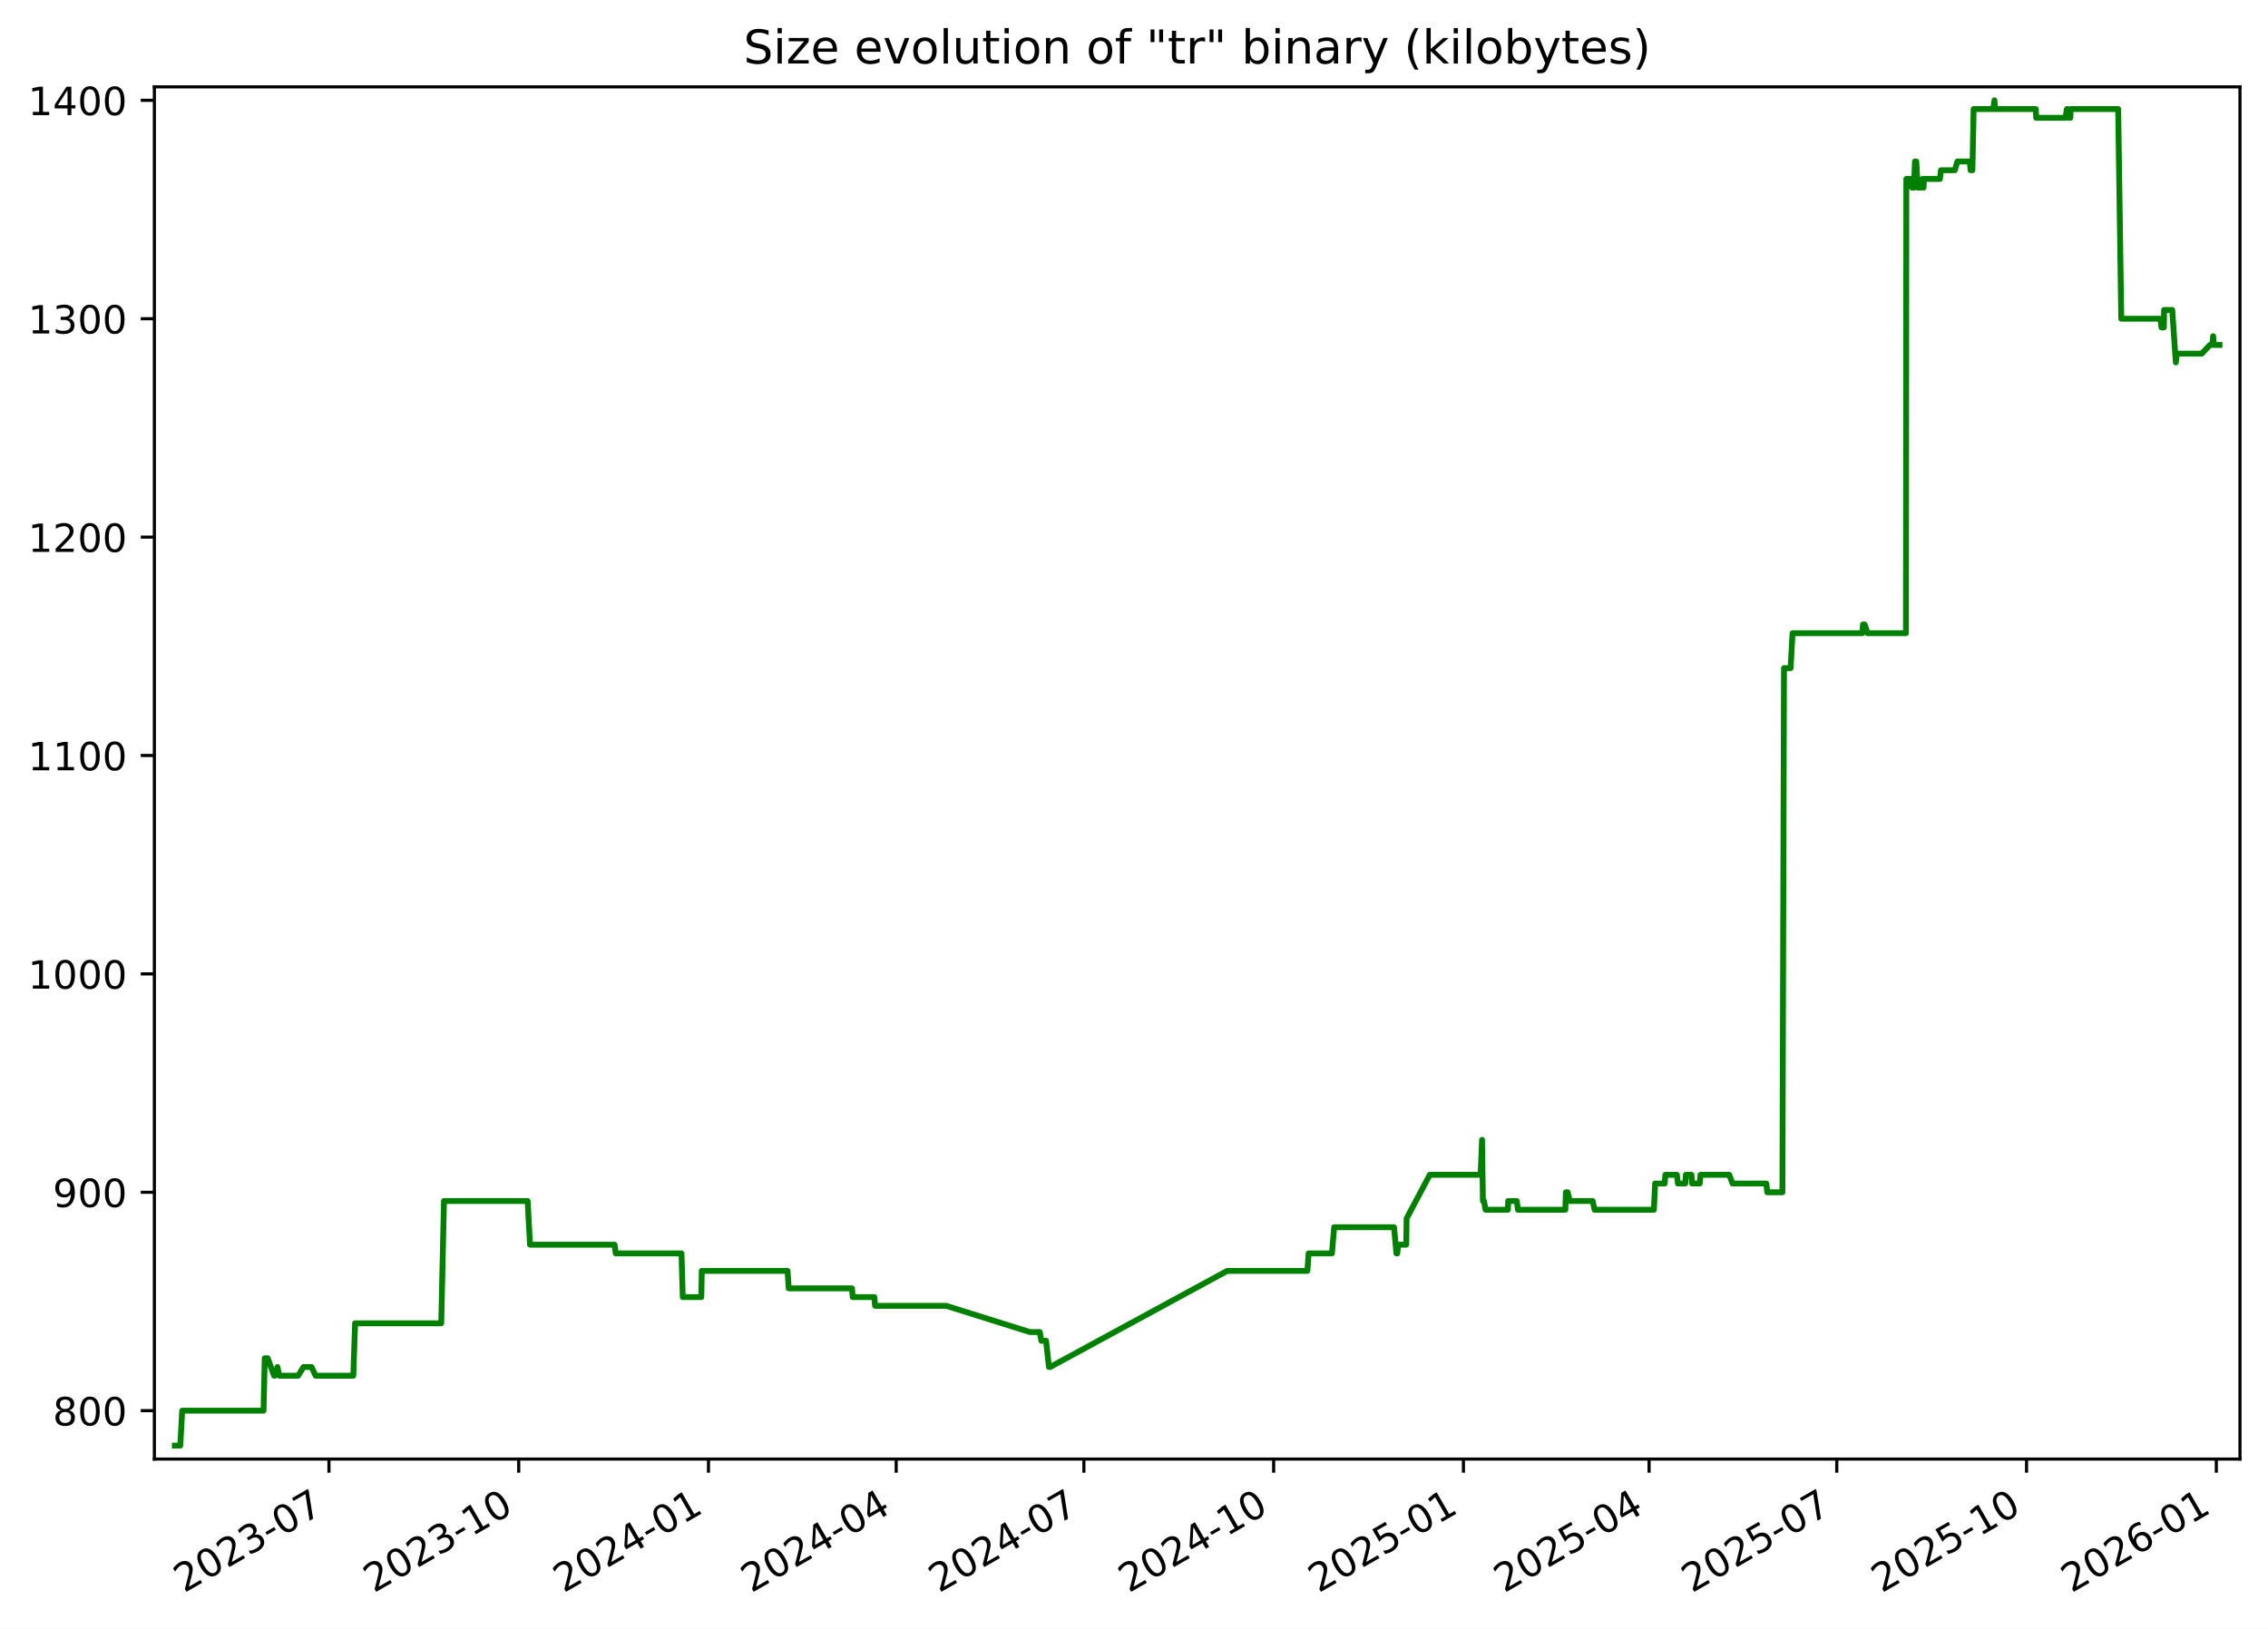
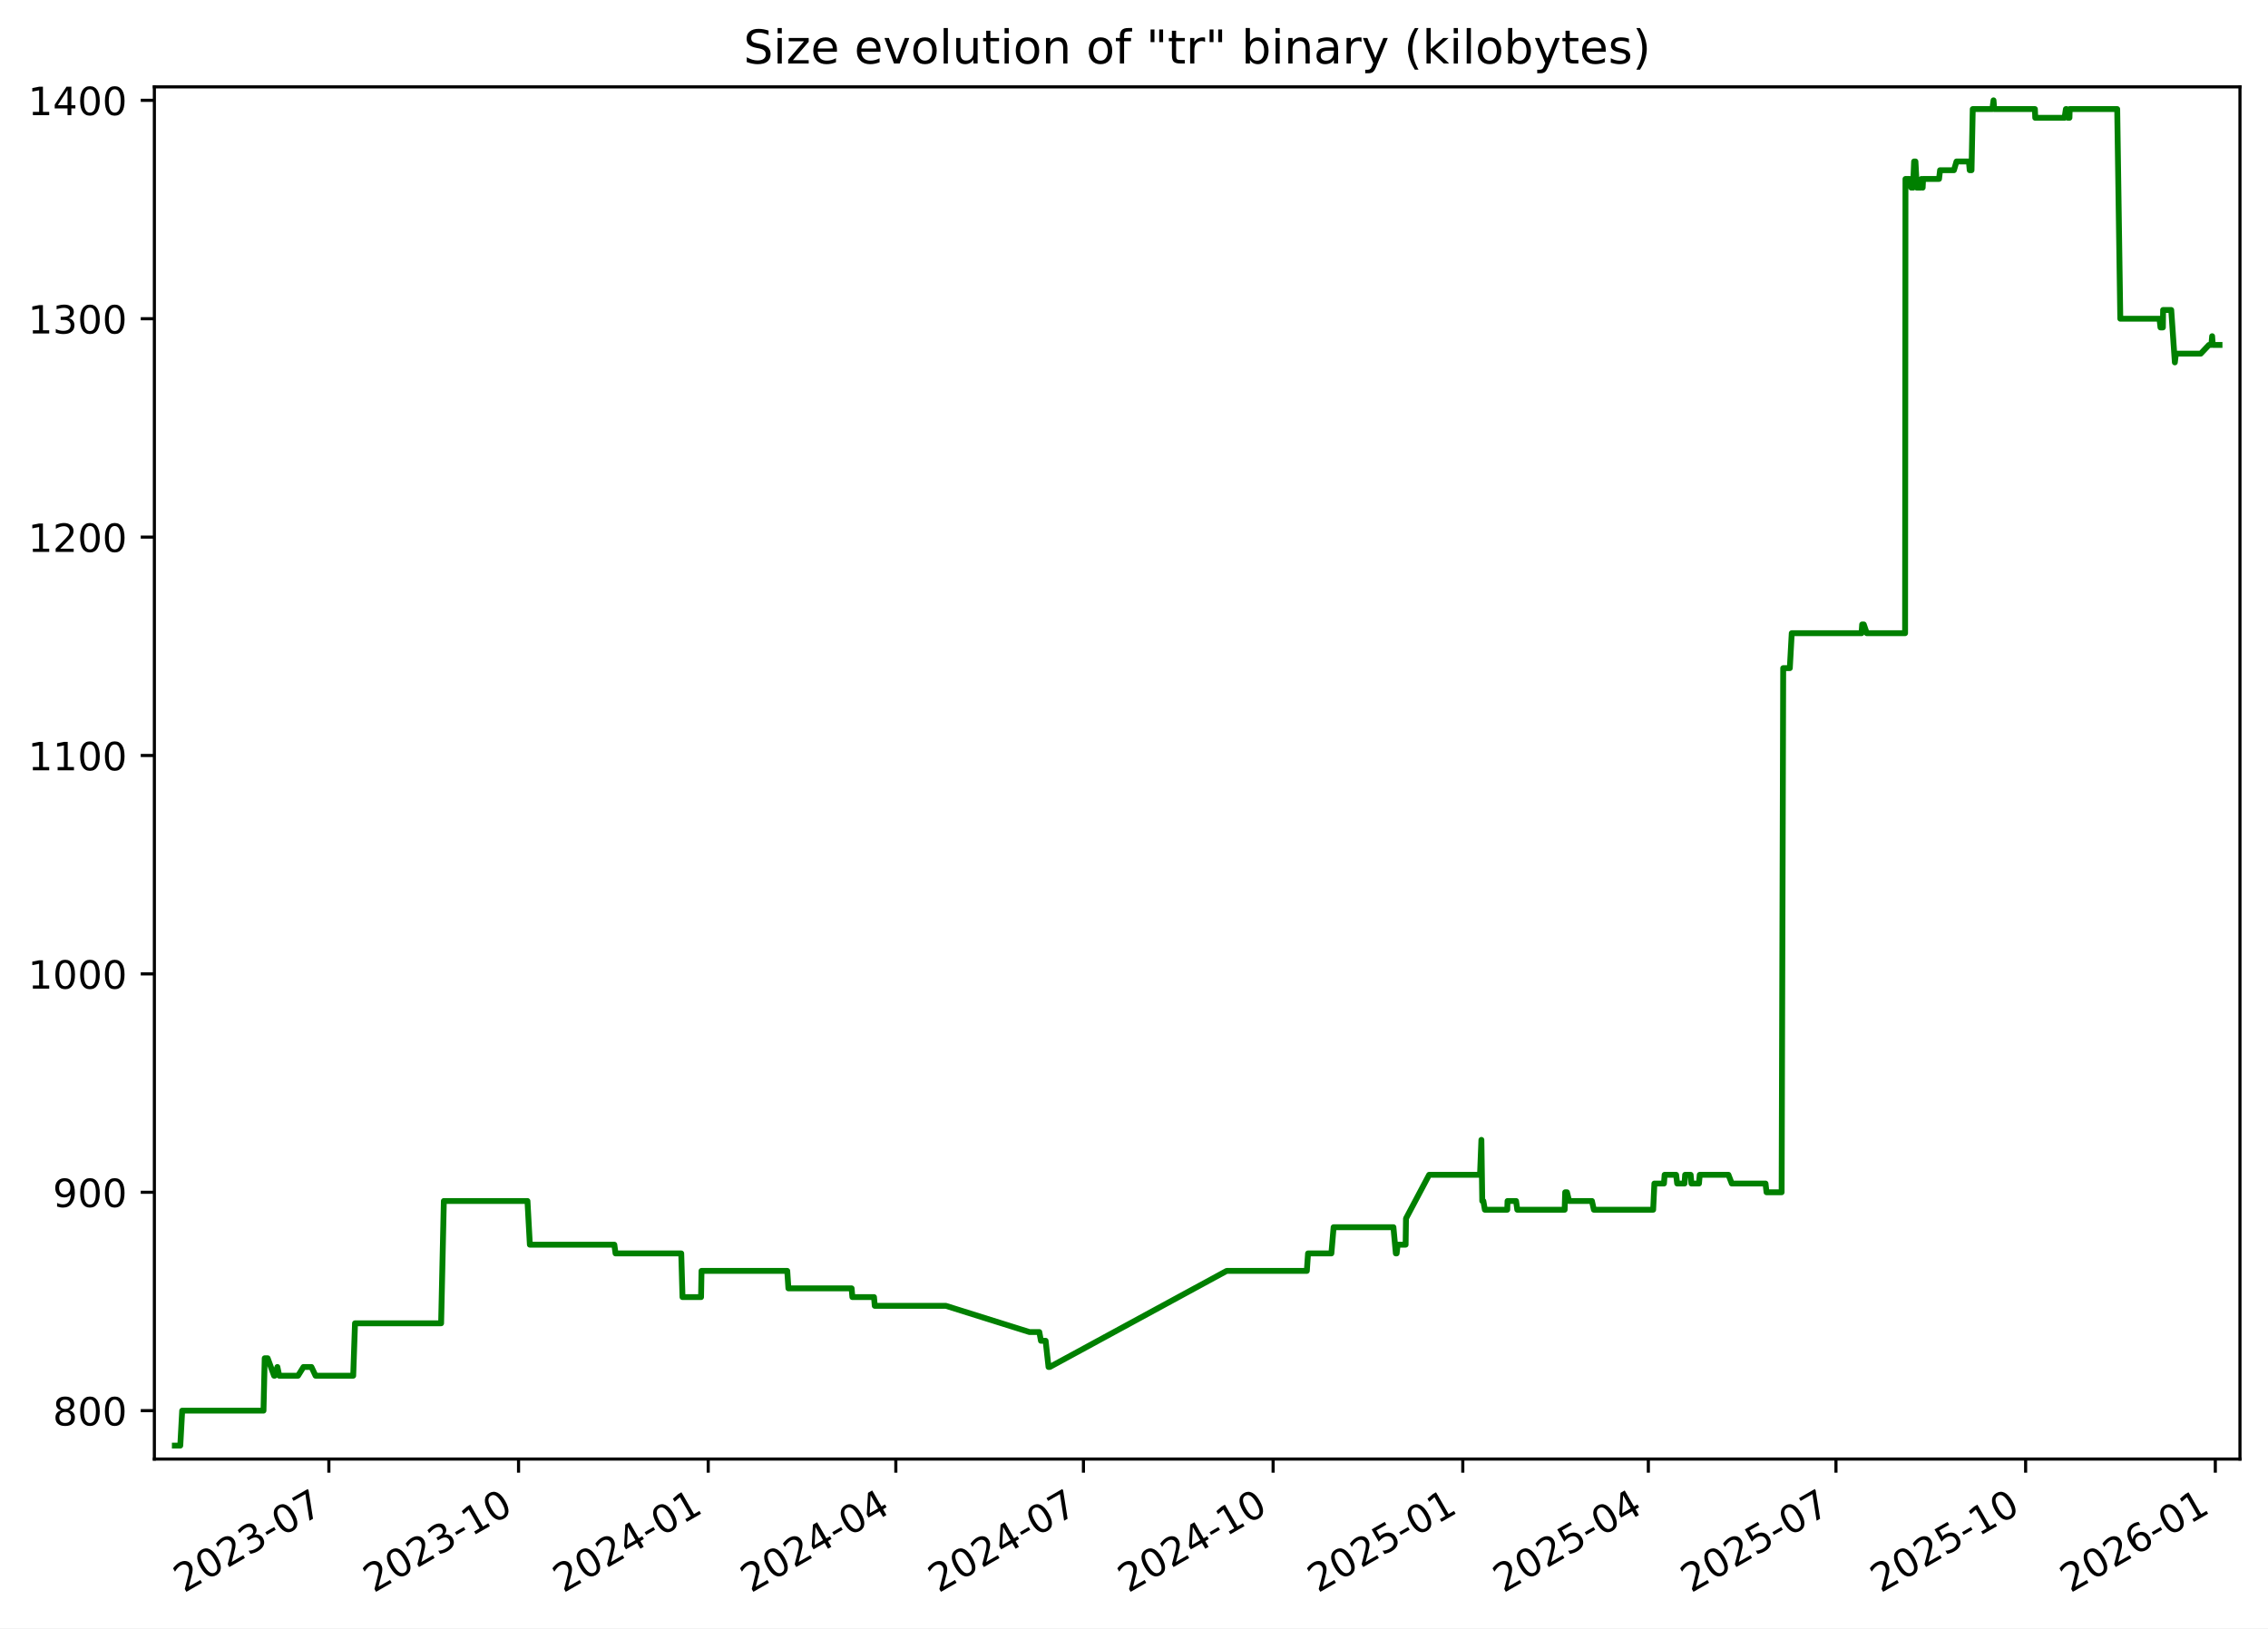
<svg xmlns="http://www.w3.org/2000/svg" xmlns:xlink="http://www.w3.org/1999/xlink" width="582.53pt" height="418.303pt" viewBox="0 0 582.53 418.303" version="1.1">
  <defs>
    <style type="text/css">*{stroke-linejoin: round; stroke-linecap: butt}</style>
  </defs>
  <g id="figure_1">
    <g id="patch_1">
      <path d="M -0 418.303  L 582.53 418.303  L 582.53 0  L -0 0  z " style="fill: #ffffff" />
    </g>
    <g id="axes_1">
      <g id="patch_2">
        <path d="M 39.65 374.83  L 575.33 374.83  L 575.33 22.318  L 39.65 22.318  z " style="fill: #ffffff" />
      </g>
      <g id="matplotlib.axis_1">
        <g id="xtick_1">
          <g id="line2d_1">
            <defs>
-               <path id="m28117a3ba8" d="M 0 0  L 0 3.5  " style="stroke: #000000; stroke-width: 0.8" />
+               <path id="m6f3da11a98" d="M 0 0  L 0 3.5  " style="stroke: #000000; stroke-width: 0.8" />
            </defs>
            <g>
-               <use xlink:href="#m28117a3ba8" x="84.489" y="374.83" style="stroke: #000000; stroke-width: 0.8" />
+               <use xlink:href="#m6f3da11a98" x="84.469" y="374.83" style="stroke: #000000; stroke-width: 0.8" />
            </g>
          </g>
          <g id="text_1">
-             <g transform="translate(47.26387 409.302) rotate(-30) scale(0.1 -0.1)">
+             <g transform="translate(47.24427 409.302) rotate(-30) scale(0.1 -0.1)">
              <defs>
                <path id="DejaVuSans-32" d="M 1228 531  L 3431 531  L 3431 0  L 469 0  L 469 531  Q 828 903 1448 1529  Q 2069 2156 2228 2338  Q 2531 2678 2651 2914  Q 2772 3150 2772 3378  Q 2772 3750 2511 3984  Q 2250 4219 1831 4219  Q 1534 4219 1204 4116  Q 875 4013 500 3803  L 500 4441  Q 881 4594 1212 4672  Q 1544 4750 1819 4750  Q 2544 4750 2975 4387  Q 3406 4025 3406 3419  Q 3406 3131 3298 2873  Q 3191 2616 2906 2266  Q 2828 2175 2409 1742  Q 1991 1309 1228 531  z " transform="scale(0.015625)" />
                <path id="DejaVuSans-30" d="M 2034 4250  Q 1547 4250 1301 3770  Q 1056 3291 1056 2328  Q 1056 1369 1301 889  Q 1547 409 2034 409  Q 2525 409 2770 889  Q 3016 1369 3016 2328  Q 3016 3291 2770 3770  Q 2525 4250 2034 4250  z M 2034 4750  Q 2819 4750 3233 4129  Q 3647 3509 3647 2328  Q 3647 1150 3233 529  Q 2819 -91 2034 -91  Q 1250 -91 836 529  Q 422 1150 422 2328  Q 422 3509 836 4129  Q 1250 4750 2034 4750  z " transform="scale(0.015625)" />
                <path id="DejaVuSans-33" d="M 2597 2516  Q 3050 2419 3304 2112  Q 3559 1806 3559 1356  Q 3559 666 3084 287  Q 2609 -91 1734 -91  Q 1441 -91 1130 -33  Q 819 25 488 141  L 488 750  Q 750 597 1062 519  Q 1375 441 1716 441  Q 2309 441 2620 675  Q 2931 909 2931 1356  Q 2931 1769 2642 2001  Q 2353 2234 1838 2234  L 1294 2234  L 1294 2753  L 1863 2753  Q 2328 2753 2575 2939  Q 2822 3125 2822 3475  Q 2822 3834 2567 4026  Q 2313 4219 1838 4219  Q 1578 4219 1281 4162  Q 984 4106 628 3988  L 628 4550  Q 988 4650 1302 4700  Q 1616 4750 1894 4750  Q 2613 4750 3031 4423  Q 3450 4097 3450 3541  Q 3450 3153 3228 2886  Q 3006 2619 2597 2516  z " transform="scale(0.015625)" />
                <path id="DejaVuSans-2d" d="M 313 2009  L 1997 2009  L 1997 1497  L 313 1497  L 313 2009  z " transform="scale(0.015625)" />
                <path id="DejaVuSans-37" d="M 525 4666  L 3525 4666  L 3525 4397  L 1831 0  L 1172 0  L 2766 4134  L 525 4134  L 525 4666  z " transform="scale(0.015625)" />
              </defs>
              <use xlink:href="#DejaVuSans-32" />
              <use xlink:href="#DejaVuSans-30" x="63.623" />
              <use xlink:href="#DejaVuSans-32" x="127.246" />
              <use xlink:href="#DejaVuSans-33" x="190.869" />
              <use xlink:href="#DejaVuSans-2d" x="254.492" />
              <use xlink:href="#DejaVuSans-30" x="290.576" />
              <use xlink:href="#DejaVuSans-37" x="354.199" />
            </g>
          </g>
        </g>
        <g id="xtick_2">
          <g id="line2d_2">
            <g>
-               <use xlink:href="#m28117a3ba8" x="133.23" y="374.83" style="stroke: #000000; stroke-width: 0.8" />
+               <use xlink:href="#m6f3da11a98" x="133.187" y="374.83" style="stroke: #000000; stroke-width: 0.8" />
            </g>
          </g>
          <g id="text_2">
-             <g transform="translate(96.00542 409.302) rotate(-30) scale(0.1 -0.1)">
+             <g transform="translate(95.96168 409.302) rotate(-30) scale(0.1 -0.1)">
              <defs>
                <path id="DejaVuSans-31" d="M 794 531  L 1825 531  L 1825 4091  L 703 3866  L 703 4441  L 1819 4666  L 2450 4666  L 2450 531  L 3481 531  L 3481 0  L 794 0  L 794 531  z " transform="scale(0.015625)" />
              </defs>
              <use xlink:href="#DejaVuSans-32" />
              <use xlink:href="#DejaVuSans-30" x="63.623" />
              <use xlink:href="#DejaVuSans-32" x="127.246" />
              <use xlink:href="#DejaVuSans-33" x="190.869" />
              <use xlink:href="#DejaVuSans-2d" x="254.492" />
              <use xlink:href="#DejaVuSans-31" x="290.576" />
              <use xlink:href="#DejaVuSans-30" x="354.199" />
            </g>
          </g>
        </g>
        <g id="xtick_3">
          <g id="line2d_3">
            <g>
-               <use xlink:href="#m28117a3ba8" x="181.972" y="374.83" style="stroke: #000000; stroke-width: 0.8" />
+               <use xlink:href="#m6f3da11a98" x="181.904" y="374.83" style="stroke: #000000; stroke-width: 0.8" />
            </g>
          </g>
          <g id="text_3">
-             <g transform="translate(144.747 409.302) rotate(-30) scale(0.1 -0.1)">
+             <g transform="translate(144.6791 409.302) rotate(-30) scale(0.1 -0.1)">
              <defs>
                <path id="DejaVuSans-34" d="M 2419 4116  L 825 1625  L 2419 1625  L 2419 4116  z M 2253 4666  L 3047 4666  L 3047 1625  L 3713 1625  L 3713 1100  L 3047 1100  L 3047 0  L 2419 0  L 2419 1100  L 313 1100  L 313 1709  L 2253 4666  z " transform="scale(0.015625)" />
              </defs>
              <use xlink:href="#DejaVuSans-32" />
              <use xlink:href="#DejaVuSans-30" x="63.623" />
              <use xlink:href="#DejaVuSans-32" x="127.246" />
              <use xlink:href="#DejaVuSans-34" x="190.869" />
              <use xlink:href="#DejaVuSans-2d" x="254.492" />
              <use xlink:href="#DejaVuSans-30" x="290.576" />
              <use xlink:href="#DejaVuSans-31" x="354.199" />
            </g>
          </g>
        </g>
        <g id="xtick_4">
          <g id="line2d_4">
            <g>
-               <use xlink:href="#m28117a3ba8" x="230.184" y="374.83" style="stroke: #000000; stroke-width: 0.8" />
+               <use xlink:href="#m6f3da11a98" x="230.092" y="374.83" style="stroke: #000000; stroke-width: 0.8" />
            </g>
          </g>
          <g id="text_4">
-             <g transform="translate(192.9587 409.302) rotate(-30) scale(0.1 -0.1)">
+             <g transform="translate(192.867 409.302) rotate(-30) scale(0.1 -0.1)">
              <use xlink:href="#DejaVuSans-32" />
              <use xlink:href="#DejaVuSans-30" x="63.623" />
              <use xlink:href="#DejaVuSans-32" x="127.246" />
              <use xlink:href="#DejaVuSans-34" x="190.869" />
              <use xlink:href="#DejaVuSans-2d" x="254.492" />
              <use xlink:href="#DejaVuSans-30" x="290.576" />
              <use xlink:href="#DejaVuSans-34" x="354.199" />
            </g>
          </g>
        </g>
        <g id="xtick_5">
          <g id="line2d_5">
            <g>
-               <use xlink:href="#m28117a3ba8" x="278.395" y="374.83" style="stroke: #000000; stroke-width: 0.8" />
+               <use xlink:href="#m6f3da11a98" x="278.28" y="374.83" style="stroke: #000000; stroke-width: 0.8" />
            </g>
          </g>
          <g id="text_5">
-             <g transform="translate(241.1705 409.302) rotate(-30) scale(0.1 -0.1)">
+             <g transform="translate(241.0549 409.302) rotate(-30) scale(0.1 -0.1)">
              <use xlink:href="#DejaVuSans-32" />
              <use xlink:href="#DejaVuSans-30" x="63.623" />
              <use xlink:href="#DejaVuSans-32" x="127.246" />
              <use xlink:href="#DejaVuSans-34" x="190.869" />
              <use xlink:href="#DejaVuSans-2d" x="254.492" />
              <use xlink:href="#DejaVuSans-30" x="290.576" />
              <use xlink:href="#DejaVuSans-37" x="354.199" />
            </g>
          </g>
        </g>
        <g id="xtick_6">
          <g id="line2d_6">
            <g>
-               <use xlink:href="#m28117a3ba8" x="327.137" y="374.83" style="stroke: #000000; stroke-width: 0.8" />
+               <use xlink:href="#m6f3da11a98" x="326.997" y="374.83" style="stroke: #000000; stroke-width: 0.8" />
            </g>
          </g>
          <g id="text_6">
-             <g transform="translate(289.912 409.302) rotate(-30) scale(0.1 -0.1)">
+             <g transform="translate(289.7723 409.302) rotate(-30) scale(0.1 -0.1)">
              <use xlink:href="#DejaVuSans-32" />
              <use xlink:href="#DejaVuSans-30" x="63.623" />
              <use xlink:href="#DejaVuSans-32" x="127.246" />
              <use xlink:href="#DejaVuSans-34" x="190.869" />
              <use xlink:href="#DejaVuSans-2d" x="254.492" />
              <use xlink:href="#DejaVuSans-31" x="290.576" />
              <use xlink:href="#DejaVuSans-30" x="354.199" />
            </g>
          </g>
        </g>
        <g id="xtick_7">
          <g id="line2d_7">
            <g>
-               <use xlink:href="#m28117a3ba8" x="375.878" y="374.83" style="stroke: #000000; stroke-width: 0.8" />
+               <use xlink:href="#m6f3da11a98" x="375.715" y="374.83" style="stroke: #000000; stroke-width: 0.8" />
            </g>
          </g>
          <g id="text_7">
-             <g transform="translate(338.6536 409.302) rotate(-30) scale(0.1 -0.1)">
+             <g transform="translate(338.4897 409.302) rotate(-30) scale(0.1 -0.1)">
              <defs>
                <path id="DejaVuSans-35" d="M 691 4666  L 3169 4666  L 3169 4134  L 1269 4134  L 1269 2991  Q 1406 3038 1543 3061  Q 1681 3084 1819 3084  Q 2600 3084 3056 2656  Q 3513 2228 3513 1497  Q 3513 744 3044 326  Q 2575 -91 1722 -91  Q 1428 -91 1123 -41  Q 819 9 494 109  L 494 744  Q 775 591 1075 516  Q 1375 441 1709 441  Q 2250 441 2565 725  Q 2881 1009 2881 1497  Q 2881 1984 2565 2268  Q 2250 2553 1709 2553  Q 1456 2553 1204 2497  Q 953 2441 691 2322  L 691 4666  z " transform="scale(0.015625)" />
              </defs>
              <use xlink:href="#DejaVuSans-32" />
              <use xlink:href="#DejaVuSans-30" x="63.623" />
              <use xlink:href="#DejaVuSans-32" x="127.246" />
              <use xlink:href="#DejaVuSans-35" x="190.869" />
              <use xlink:href="#DejaVuSans-2d" x="254.492" />
              <use xlink:href="#DejaVuSans-30" x="290.576" />
              <use xlink:href="#DejaVuSans-31" x="354.199" />
            </g>
          </g>
        </g>
        <g id="xtick_8">
          <g id="line2d_8">
            <g>
-               <use xlink:href="#m28117a3ba8" x="423.56" y="374.83" style="stroke: #000000; stroke-width: 0.8" />
+               <use xlink:href="#m6f3da11a98" x="423.373" y="374.83" style="stroke: #000000; stroke-width: 0.8" />
            </g>
          </g>
          <g id="text_8">
-             <g transform="translate(386.3355 409.302) rotate(-30) scale(0.1 -0.1)">
+             <g transform="translate(386.148 409.302) rotate(-30) scale(0.1 -0.1)">
              <use xlink:href="#DejaVuSans-32" />
              <use xlink:href="#DejaVuSans-30" x="63.623" />
              <use xlink:href="#DejaVuSans-32" x="127.246" />
              <use xlink:href="#DejaVuSans-35" x="190.869" />
              <use xlink:href="#DejaVuSans-2d" x="254.492" />
              <use xlink:href="#DejaVuSans-30" x="290.576" />
              <use xlink:href="#DejaVuSans-34" x="354.199" />
            </g>
          </g>
        </g>
        <g id="xtick_9">
          <g id="line2d_9">
            <g>
-               <use xlink:href="#m28117a3ba8" x="471.772" y="374.83" style="stroke: #000000; stroke-width: 0.8" />
+               <use xlink:href="#m6f3da11a98" x="471.561" y="374.83" style="stroke: #000000; stroke-width: 0.8" />
            </g>
          </g>
          <g id="text_9">
-             <g transform="translate(434.5473 409.302) rotate(-30) scale(0.1 -0.1)">
+             <g transform="translate(434.3359 409.302) rotate(-30) scale(0.1 -0.1)">
              <use xlink:href="#DejaVuSans-32" />
              <use xlink:href="#DejaVuSans-30" x="63.623" />
              <use xlink:href="#DejaVuSans-32" x="127.246" />
              <use xlink:href="#DejaVuSans-35" x="190.869" />
              <use xlink:href="#DejaVuSans-2d" x="254.492" />
              <use xlink:href="#DejaVuSans-30" x="290.576" />
              <use xlink:href="#DejaVuSans-37" x="354.199" />
            </g>
          </g>
        </g>
        <g id="xtick_10">
          <g id="line2d_10">
            <g>
-               <use xlink:href="#m28117a3ba8" x="520.514" y="374.83" style="stroke: #000000; stroke-width: 0.8" />
+               <use xlink:href="#m6f3da11a98" x="520.278" y="374.83" style="stroke: #000000; stroke-width: 0.8" />
            </g>
          </g>
          <g id="text_10">
-             <g transform="translate(483.2888 409.302) rotate(-30) scale(0.1 -0.1)">
+             <g transform="translate(483.0533 409.302) rotate(-30) scale(0.1 -0.1)">
              <use xlink:href="#DejaVuSans-32" />
              <use xlink:href="#DejaVuSans-30" x="63.623" />
              <use xlink:href="#DejaVuSans-32" x="127.246" />
              <use xlink:href="#DejaVuSans-35" x="190.869" />
              <use xlink:href="#DejaVuSans-2d" x="254.492" />
              <use xlink:href="#DejaVuSans-31" x="290.576" />
              <use xlink:href="#DejaVuSans-30" x="354.199" />
            </g>
          </g>
        </g>
        <g id="xtick_11">
          <g id="line2d_11">
            <g>
-               <use xlink:href="#m28117a3ba8" x="569.255" y="374.83" style="stroke: #000000; stroke-width: 0.8" />
+               <use xlink:href="#m6f3da11a98" x="568.996" y="374.83" style="stroke: #000000; stroke-width: 0.8" />
            </g>
          </g>
          <g id="text_11">
-             <g transform="translate(532.0304 409.302) rotate(-30) scale(0.1 -0.1)">
+             <g transform="translate(531.7708 409.302) rotate(-30) scale(0.1 -0.1)">
              <defs>
                <path id="DejaVuSans-36" d="M 2113 2584  Q 1688 2584 1439 2293  Q 1191 2003 1191 1497  Q 1191 994 1439 701  Q 1688 409 2113 409  Q 2538 409 2786 701  Q 3034 994 3034 1497  Q 3034 2003 2786 2293  Q 2538 2584 2113 2584  z M 3366 4563  L 3366 3988  Q 3128 4100 2886 4159  Q 2644 4219 2406 4219  Q 1781 4219 1451 3797  Q 1122 3375 1075 2522  Q 1259 2794 1537 2939  Q 1816 3084 2150 3084  Q 2853 3084 3261 2657  Q 3669 2231 3669 1497  Q 3669 778 3244 343  Q 2819 -91 2113 -91  Q 1303 -91 875 529  Q 447 1150 447 2328  Q 447 3434 972 4092  Q 1497 4750 2381 4750  Q 2619 4750 2861 4703  Q 3103 4656 3366 4563  z " transform="scale(0.015625)" />
              </defs>
              <use xlink:href="#DejaVuSans-32" />
              <use xlink:href="#DejaVuSans-30" x="63.623" />
              <use xlink:href="#DejaVuSans-32" x="127.246" />
              <use xlink:href="#DejaVuSans-36" x="190.869" />
              <use xlink:href="#DejaVuSans-2d" x="254.492" />
              <use xlink:href="#DejaVuSans-30" x="290.576" />
              <use xlink:href="#DejaVuSans-31" x="354.199" />
            </g>
          </g>
        </g>
      </g>
      <g id="matplotlib.axis_2">
        <g id="ytick_1">
          <g id="line2d_12">
            <defs>
-               <path id="m7730814a59" d="M 0 0  L -3.5 0  " style="stroke: #000000; stroke-width: 0.8" />
+               <path id="ma1b45b9e39" d="M 0 0  L -3.5 0  " style="stroke: #000000; stroke-width: 0.8" />
            </defs>
            <g>
-               <use xlink:href="#m7730814a59" x="39.65" y="362.398" style="stroke: #000000; stroke-width: 0.8" />
+               <use xlink:href="#ma1b45b9e39" x="39.65" y="362.398" style="stroke: #000000; stroke-width: 0.8" />
            </g>
          </g>
          <g id="text_12">
            <g transform="translate(13.5625 366.1967) scale(0.1 -0.1)">
              <defs>
                <path id="DejaVuSans-38" d="M 2034 2216  Q 1584 2216 1326 1975  Q 1069 1734 1069 1313  Q 1069 891 1326 650  Q 1584 409 2034 409  Q 2484 409 2743 651  Q 3003 894 3003 1313  Q 3003 1734 2745 1975  Q 2488 2216 2034 2216  z M 1403 2484  Q 997 2584 770 2862  Q 544 3141 544 3541  Q 544 4100 942 4425  Q 1341 4750 2034 4750  Q 2731 4750 3128 4425  Q 3525 4100 3525 3541  Q 3525 3141 3298 2862  Q 3072 2584 2669 2484  Q 3125 2378 3379 2068  Q 3634 1759 3634 1313  Q 3634 634 3220 271  Q 2806 -91 2034 -91  Q 1263 -91 848 271  Q 434 634 434 1313  Q 434 1759 690 2068  Q 947 2378 1403 2484  z M 1172 3481  Q 1172 3119 1398 2916  Q 1625 2713 2034 2713  Q 2441 2713 2670 2916  Q 2900 3119 2900 3481  Q 2900 3844 2670 4047  Q 2441 4250 2034 4250  Q 1625 4250 1398 4047  Q 1172 3844 1172 3481  z " transform="scale(0.015625)" />
              </defs>
              <use xlink:href="#DejaVuSans-38" />
              <use xlink:href="#DejaVuSans-30" x="63.623" />
              <use xlink:href="#DejaVuSans-30" x="127.246" />
            </g>
          </g>
        </g>
        <g id="ytick_2">
          <g id="line2d_13">
            <g>
-               <use xlink:href="#m7730814a59" x="39.65" y="306.294" style="stroke: #000000; stroke-width: 0.8" />
+               <use xlink:href="#ma1b45b9e39" x="39.65" y="306.294" style="stroke: #000000; stroke-width: 0.8" />
            </g>
          </g>
          <g id="text_13">
            <g transform="translate(13.5625 310.0928) scale(0.1 -0.1)">
              <defs>
                <path id="DejaVuSans-39" d="M 703 97  L 703 672  Q 941 559 1184 500  Q 1428 441 1663 441  Q 2288 441 2617 861  Q 2947 1281 2994 2138  Q 2813 1869 2534 1725  Q 2256 1581 1919 1581  Q 1219 1581 811 2004  Q 403 2428 403 3163  Q 403 3881 828 4315  Q 1253 4750 1959 4750  Q 2769 4750 3195 4129  Q 3622 3509 3622 2328  Q 3622 1225 3098 567  Q 2575 -91 1691 -91  Q 1453 -91 1209 -44  Q 966 3 703 97  z M 1959 2075  Q 2384 2075 2632 2365  Q 2881 2656 2881 3163  Q 2881 3666 2632 3958  Q 2384 4250 1959 4250  Q 1534 4250 1286 3958  Q 1038 3666 1038 3163  Q 1038 2656 1286 2365  Q 1534 2075 1959 2075  z " transform="scale(0.015625)" />
              </defs>
              <use xlink:href="#DejaVuSans-39" />
              <use xlink:href="#DejaVuSans-30" x="63.623" />
              <use xlink:href="#DejaVuSans-30" x="127.246" />
            </g>
          </g>
        </g>
        <g id="ytick_3">
          <g id="line2d_14">
            <g>
-               <use xlink:href="#m7730814a59" x="39.65" y="250.19" style="stroke: #000000; stroke-width: 0.8" />
+               <use xlink:href="#ma1b45b9e39" x="39.65" y="250.19" style="stroke: #000000; stroke-width: 0.8" />
            </g>
          </g>
          <g id="text_14">
            <g transform="translate(7.2 253.9889) scale(0.1 -0.1)">
              <use xlink:href="#DejaVuSans-31" />
              <use xlink:href="#DejaVuSans-30" x="63.623" />
              <use xlink:href="#DejaVuSans-30" x="127.246" />
              <use xlink:href="#DejaVuSans-30" x="190.869" />
            </g>
          </g>
        </g>
        <g id="ytick_4">
          <g id="line2d_15">
            <g>
-               <use xlink:href="#m7730814a59" x="39.65" y="194.086" style="stroke: #000000; stroke-width: 0.8" />
+               <use xlink:href="#ma1b45b9e39" x="39.65" y="194.086" style="stroke: #000000; stroke-width: 0.8" />
            </g>
          </g>
          <g id="text_15">
            <g transform="translate(7.2 197.885) scale(0.1 -0.1)">
              <use xlink:href="#DejaVuSans-31" />
              <use xlink:href="#DejaVuSans-31" x="63.623" />
              <use xlink:href="#DejaVuSans-30" x="127.246" />
              <use xlink:href="#DejaVuSans-30" x="190.869" />
            </g>
          </g>
        </g>
        <g id="ytick_5">
          <g id="line2d_16">
            <g>
-               <use xlink:href="#m7730814a59" x="39.65" y="137.982" style="stroke: #000000; stroke-width: 0.8" />
+               <use xlink:href="#ma1b45b9e39" x="39.65" y="137.982" style="stroke: #000000; stroke-width: 0.8" />
            </g>
          </g>
          <g id="text_16">
            <g transform="translate(7.2 141.7811) scale(0.1 -0.1)">
              <use xlink:href="#DejaVuSans-31" />
              <use xlink:href="#DejaVuSans-32" x="63.623" />
              <use xlink:href="#DejaVuSans-30" x="127.246" />
              <use xlink:href="#DejaVuSans-30" x="190.869" />
            </g>
          </g>
        </g>
        <g id="ytick_6">
          <g id="line2d_17">
            <g>
-               <use xlink:href="#m7730814a59" x="39.65" y="81.878" style="stroke: #000000; stroke-width: 0.8" />
+               <use xlink:href="#ma1b45b9e39" x="39.65" y="81.878" style="stroke: #000000; stroke-width: 0.8" />
            </g>
          </g>
          <g id="text_17">
            <g transform="translate(7.2 85.67724) scale(0.1 -0.1)">
              <use xlink:href="#DejaVuSans-31" />
              <use xlink:href="#DejaVuSans-33" x="63.623" />
              <use xlink:href="#DejaVuSans-30" x="127.246" />
              <use xlink:href="#DejaVuSans-30" x="190.869" />
            </g>
          </g>
        </g>
        <g id="ytick_7">
          <g id="line2d_18">
            <g>
-               <use xlink:href="#m7730814a59" x="39.65" y="25.774" style="stroke: #000000; stroke-width: 0.8" />
+               <use xlink:href="#ma1b45b9e39" x="39.65" y="25.774" style="stroke: #000000; stroke-width: 0.8" />
            </g>
          </g>
          <g id="text_18">
            <g transform="translate(7.2 29.57334) scale(0.1 -0.1)">
              <use xlink:href="#DejaVuSans-31" />
              <use xlink:href="#DejaVuSans-34" x="63.623" />
              <use xlink:href="#DejaVuSans-30" x="127.246" />
              <use xlink:href="#DejaVuSans-30" x="190.869" />
            </g>
          </g>
        </g>
      </g>
      <g id="line2d_19">
-         <path d="M 44.902 371.374  L 46.304 371.374  L 46.795 362.398  L 67.69 362.398  L 68 348.933  L 68.757 348.933  L 70.409 353.421  L 70.571 353.421  L 71.259 351.177  L 71.731 353.421  L 76.564 353.421  L 77.968 351.177  L 80.01 351.177  L 81.068 353.421  L 90.745 353.421  L 91.207 339.956  L 113.335 339.956  L 114.033 308.538  L 135.524 308.538  L 136.139 319.759  L 157.849 319.759  L 158.152 322.003  L 175.041 322.003  L 175.364 333.223  L 180.133 333.223  L 180.248 326.491  L 202.282 326.491  L 202.579 330.979  L 218.822 330.979  L 219.016 333.223  L 224.578 333.223  L 224.766 335.468  L 243.048 335.468  L 264.521 342.2  L 267.056 342.2  L 267.471 344.444  L 268.676 344.444  L 269.423 351.177  L 269.745 351.177  L 315.208 326.491  L 335.802 326.491  L 336.111 322.003  L 342.108 322.003  L 342.681 315.27  L 358.052 315.27  L 358.674 322.003  L 358.88 322.003  L 359.142 319.759  L 361.187 319.759  L 361.282 313.026  L 367.233 301.805  L 380.305 301.805  L 380.658 292.829  L 380.881 308.538  L 381.162 308.538  L 381.553 310.782  L 387.303 310.782  L 387.376 308.538  L 389.573 308.538  L 389.882 310.782  L 402.055 310.782  L 402.189 306.294  L 402.648 306.294  L 403.205 308.538  L 409.064 308.538  L 409.562 310.782  L 424.8 310.782  L 425.112 304.049  L 427.573 304.049  L 427.744 301.805  L 430.7 301.805  L 430.97 304.049  L 432.854 304.049  L 433.015 301.805  L 434.431 301.805  L 434.631 304.049  L 436.571 304.049  L 436.77 301.805  L 444.143 301.805  L 445.004 304.049  L 453.674 304.049  L 453.928 306.294  L 457.812 306.294  L 458.214 171.644  L 459.917 171.644  L 460.41 162.668  L 478.354 162.668  L 478.507 160.423  L 478.923 160.423  L 479.69 162.668  L 489.54 162.668  L 489.635 45.972  L 490.71 45.972  L 491.137 48.216  L 491.23 45.972  L 491.575 48.216  L 491.854 41.483  L 492.2 41.483  L 492.558 48.216  L 493.546 48.216  L 493.738 45.972  L 494.054 48.216  L 494.16 45.972  L 498.262 45.972  L 498.525 43.727  L 502.089 43.727  L 502.75 41.483  L 505.94 41.483  L 506.141 43.727  L 506.608 43.727  L 506.923 28.018  L 511.967 28.018  L 512.261 25.774  L 512.436 28.018  L 522.9 28.018  L 522.982 30.262  L 530.518 30.262  L 530.861 28.018  L 531.06 28.018  L 531.381 30.262  L 531.775 30.262  L 531.838 28.018  L 544.049 28.018  L 544.842 81.878  L 554.905 81.878  L 555.167 84.122  L 555.786 84.122  L 555.841 79.634  L 557.931 79.634  L 558.858 93.099  L 559.127 90.855  L 565.508 90.855  L 567.621 88.61  L 568.244 88.61  L 568.442 86.366  L 568.601 88.61  L 570.078 88.61  L 570.078 88.61  " clip-path="url(#pd796ea300a)" style="fill: none; stroke: #008000; stroke-width: 1.5; stroke-linecap: square" />
+         <path d="M 44.902 371.374  L 46.304 371.374  L 46.794 362.398  L 67.679 362.398  L 67.989 348.933  L 68.746 348.933  L 70.396 353.421  L 70.558 353.421  L 71.246 351.177  L 71.718 353.421  L 76.549 353.421  L 77.951 351.177  L 79.992 351.177  L 81.05 353.421  L 90.723 353.421  L 91.184 339.956  L 113.301 339.956  L 113.999 308.538  L 135.48 308.538  L 136.094 319.759  L 157.793 319.759  L 158.096 322.003  L 174.977 322.003  L 175.299 333.223  L 180.066 333.223  L 180.181 326.491  L 202.204 326.491  L 202.501 330.979  L 218.736 330.979  L 218.93 333.223  L 224.489 333.223  L 224.677 335.468  L 242.95 335.468  L 264.412 342.2  L 266.946 342.2  L 267.361 344.444  L 268.566 344.444  L 269.311 351.177  L 269.634 351.177  L 315.075 326.491  L 335.658 326.491  L 335.967 322.003  L 341.961 322.003  L 342.534 315.27  L 357.897 315.27  L 358.518 322.003  L 358.724 322.003  L 358.986 319.759  L 361.03 319.759  L 361.125 313.026  L 367.073 301.805  L 380.139 301.805  L 380.492 292.829  L 380.714 308.538  L 380.996 308.538  L 381.386 310.782  L 387.133 310.782  L 387.206 308.538  L 389.402 308.538  L 389.712 310.782  L 401.878 310.782  L 402.012 306.294  L 402.471 306.294  L 403.027 308.538  L 408.883 308.538  L 409.382 310.782  L 424.611 310.782  L 424.923 304.049  L 427.383 304.049  L 427.555 301.805  L 430.509 301.805  L 430.778 304.049  L 432.662 304.049  L 432.823 301.805  L 434.238 301.805  L 434.438 304.049  L 436.377 304.049  L 436.576 301.805  L 443.945 301.805  L 444.806 304.049  L 453.471 304.049  L 453.726 306.294  L 457.608 306.294  L 458.01 171.644  L 459.712 171.644  L 460.204 162.668  L 478.139 162.668  L 478.292 160.423  L 478.708 160.423  L 479.475 162.668  L 489.32 162.668  L 489.415 45.972  L 490.49 45.972  L 490.916 48.216  L 491.009 45.972  L 491.354 48.216  L 491.633 41.483  L 491.978 41.483  L 492.336 48.216  L 493.324 48.216  L 493.516 45.972  L 493.832 48.216  L 493.938 45.972  L 498.037 45.972  L 498.3 43.727  L 501.863 43.727  L 502.524 41.483  L 505.712 41.483  L 505.913 43.727  L 506.379 43.727  L 506.694 28.018  L 511.736 28.018  L 512.03 25.774  L 512.205 28.018  L 522.663 28.018  L 522.745 30.262  L 530.277 30.262  L 530.62 28.018  L 530.82 28.018  L 531.14 30.262  L 531.534 30.262  L 531.597 28.018  L 543.802 28.018  L 544.594 81.878  L 554.653 81.878  L 554.915 84.122  L 555.533 84.122  L 555.588 79.634  L 557.677 79.634  L 558.604 93.099  L 558.872 90.855  L 565.25 90.855  L 567.362 88.61  L 567.985 88.61  L 568.183 86.366  L 568.341 88.61  L 570.078 88.61  L 570.078 88.61  " clip-path="url(#pc7b6cc8d5a)" style="fill: none; stroke: #008000; stroke-width: 1.5; stroke-linecap: square" />
      </g>
      <g id="patch_3">
        <path d="M 39.65 374.83  L 39.65 22.318  " style="fill: none; stroke: #000000; stroke-width: 0.8; stroke-linejoin: miter; stroke-linecap: square" />
      </g>
      <g id="patch_4">
        <path d="M 575.33 374.83  L 575.33 22.318  " style="fill: none; stroke: #000000; stroke-width: 0.8; stroke-linejoin: miter; stroke-linecap: square" />
      </g>
      <g id="patch_5">
        <path d="M 39.65 374.83  L 575.33 374.83  " style="fill: none; stroke: #000000; stroke-width: 0.8; stroke-linejoin: miter; stroke-linecap: square" />
      </g>
      <g id="patch_6">
        <path d="M 39.65 22.318  L 575.33 22.318  " style="fill: none; stroke: #000000; stroke-width: 0.8; stroke-linejoin: miter; stroke-linecap: square" />
      </g>
      <g id="text_19">
        <g transform="translate(190.9756 16.31812) scale(0.12 -0.12)">
          <defs>
            <path id="DejaVuSans-53" d="M 3425 4513  L 3425 3897  Q 3066 4069 2747 4153  Q 2428 4238 2131 4238  Q 1616 4238 1336 4038  Q 1056 3838 1056 3469  Q 1056 3159 1242 3001  Q 1428 2844 1947 2747  L 2328 2669  Q 3034 2534 3370 2195  Q 3706 1856 3706 1288  Q 3706 609 3251 259  Q 2797 -91 1919 -91  Q 1588 -91 1214 -16  Q 841 59 441 206  L 441 856  Q 825 641 1194 531  Q 1563 422 1919 422  Q 2459 422 2753 634  Q 3047 847 3047 1241  Q 3047 1584 2836 1778  Q 2625 1972 2144 2069  L 1759 2144  Q 1053 2284 737 2584  Q 422 2884 422 3419  Q 422 4038 858 4394  Q 1294 4750 2059 4750  Q 2388 4750 2728 4690  Q 3069 4631 3425 4513  z " transform="scale(0.015625)" />
            <path id="DejaVuSans-69" d="M 603 3500  L 1178 3500  L 1178 0  L 603 0  L 603 3500  z M 603 4863  L 1178 4863  L 1178 4134  L 603 4134  L 603 4863  z " transform="scale(0.015625)" />
            <path id="DejaVuSans-7a" d="M 353 3500  L 3084 3500  L 3084 2975  L 922 459  L 3084 459  L 3084 0  L 275 0  L 275 525  L 2438 3041  L 353 3041  L 353 3500  z " transform="scale(0.015625)" />
            <path id="DejaVuSans-65" d="M 3597 1894  L 3597 1613  L 953 1613  Q 991 1019 1311 708  Q 1631 397 2203 397  Q 2534 397 2845 478  Q 3156 559 3463 722  L 3463 178  Q 3153 47 2828 -22  Q 2503 -91 2169 -91  Q 1331 -91 842 396  Q 353 884 353 1716  Q 353 2575 817 3079  Q 1281 3584 2069 3584  Q 2775 3584 3186 3129  Q 3597 2675 3597 1894  z M 3022 2063  Q 3016 2534 2758 2815  Q 2500 3097 2075 3097  Q 1594 3097 1305 2825  Q 1016 2553 972 2059  L 3022 2063  z " transform="scale(0.015625)" />
            <path id="DejaVuSans-20" transform="scale(0.015625)" />
            <path id="DejaVuSans-76" d="M 191 3500  L 800 3500  L 1894 563  L 2988 3500  L 3597 3500  L 2284 0  L 1503 0  L 191 3500  z " transform="scale(0.015625)" />
            <path id="DejaVuSans-6f" d="M 1959 3097  Q 1497 3097 1228 2736  Q 959 2375 959 1747  Q 959 1119 1226 758  Q 1494 397 1959 397  Q 2419 397 2687 759  Q 2956 1122 2956 1747  Q 2956 2369 2687 2733  Q 2419 3097 1959 3097  z M 1959 3584  Q 2709 3584 3137 3096  Q 3566 2609 3566 1747  Q 3566 888 3137 398  Q 2709 -91 1959 -91  Q 1206 -91 779 398  Q 353 888 353 1747  Q 353 2609 779 3096  Q 1206 3584 1959 3584  z " transform="scale(0.015625)" />
            <path id="DejaVuSans-6c" d="M 603 4863  L 1178 4863  L 1178 0  L 603 0  L 603 4863  z " transform="scale(0.015625)" />
            <path id="DejaVuSans-75" d="M 544 1381  L 544 3500  L 1119 3500  L 1119 1403  Q 1119 906 1312 657  Q 1506 409 1894 409  Q 2359 409 2629 706  Q 2900 1003 2900 1516  L 2900 3500  L 3475 3500  L 3475 0  L 2900 0  L 2900 538  Q 2691 219 2414 64  Q 2138 -91 1772 -91  Q 1169 -91 856 284  Q 544 659 544 1381  z M 1991 3584  L 1991 3584  z " transform="scale(0.015625)" />
            <path id="DejaVuSans-74" d="M 1172 4494  L 1172 3500  L 2356 3500  L 2356 3053  L 1172 3053  L 1172 1153  Q 1172 725 1289 603  Q 1406 481 1766 481  L 2356 481  L 2356 0  L 1766 0  Q 1100 0 847 248  Q 594 497 594 1153  L 594 3053  L 172 3053  L 172 3500  L 594 3500  L 594 4494  L 1172 4494  z " transform="scale(0.015625)" />
            <path id="DejaVuSans-6e" d="M 3513 2113  L 3513 0  L 2938 0  L 2938 2094  Q 2938 2591 2744 2837  Q 2550 3084 2163 3084  Q 1697 3084 1428 2787  Q 1159 2491 1159 1978  L 1159 0  L 581 0  L 581 3500  L 1159 3500  L 1159 2956  Q 1366 3272 1645 3428  Q 1925 3584 2291 3584  Q 2894 3584 3203 3211  Q 3513 2838 3513 2113  z " transform="scale(0.015625)" />
            <path id="DejaVuSans-66" d="M 2375 4863  L 2375 4384  L 1825 4384  Q 1516 4384 1395 4259  Q 1275 4134 1275 3809  L 1275 3500  L 2222 3500  L 2222 3053  L 1275 3053  L 1275 0  L 697 0  L 697 3053  L 147 3053  L 147 3500  L 697 3500  L 697 3744  Q 697 4328 969 4595  Q 1241 4863 1831 4863  L 2375 4863  z " transform="scale(0.015625)" />
            <path id="DejaVuSans-22" d="M 1147 4666  L 1147 2931  L 616 2931  L 616 4666  L 1147 4666  z M 2328 4666  L 2328 2931  L 1797 2931  L 1797 4666  L 2328 4666  z " transform="scale(0.015625)" />
            <path id="DejaVuSans-72" d="M 2631 2963  Q 2534 3019 2420 3045  Q 2306 3072 2169 3072  Q 1681 3072 1420 2755  Q 1159 2438 1159 1844  L 1159 0  L 581 0  L 581 3500  L 1159 3500  L 1159 2956  Q 1341 3275 1631 3429  Q 1922 3584 2338 3584  Q 2397 3584 2469 3576  Q 2541 3569 2628 3553  L 2631 2963  z " transform="scale(0.015625)" />
            <path id="DejaVuSans-62" d="M 3116 1747  Q 3116 2381 2855 2742  Q 2594 3103 2138 3103  Q 1681 3103 1420 2742  Q 1159 2381 1159 1747  Q 1159 1113 1420 752  Q 1681 391 2138 391  Q 2594 391 2855 752  Q 3116 1113 3116 1747  z M 1159 2969  Q 1341 3281 1617 3432  Q 1894 3584 2278 3584  Q 2916 3584 3314 3078  Q 3713 2572 3713 1747  Q 3713 922 3314 415  Q 2916 -91 2278 -91  Q 1894 -91 1617 61  Q 1341 213 1159 525  L 1159 0  L 581 0  L 581 4863  L 1159 4863  L 1159 2969  z " transform="scale(0.015625)" />
            <path id="DejaVuSans-61" d="M 2194 1759  Q 1497 1759 1228 1600  Q 959 1441 959 1056  Q 959 750 1161 570  Q 1363 391 1709 391  Q 2188 391 2477 730  Q 2766 1069 2766 1631  L 2766 1759  L 2194 1759  z M 3341 1997  L 3341 0  L 2766 0  L 2766 531  Q 2569 213 2275 61  Q 1981 -91 1556 -91  Q 1019 -91 701 211  Q 384 513 384 1019  Q 384 1609 779 1909  Q 1175 2209 1959 2209  L 2766 2209  L 2766 2266  Q 2766 2663 2505 2880  Q 2244 3097 1772 3097  Q 1472 3097 1187 3025  Q 903 2953 641 2809  L 641 3341  Q 956 3463 1253 3523  Q 1550 3584 1831 3584  Q 2591 3584 2966 3190  Q 3341 2797 3341 1997  z " transform="scale(0.015625)" />
            <path id="DejaVuSans-79" d="M 2059 -325  Q 1816 -950 1584 -1140  Q 1353 -1331 966 -1331  L 506 -1331  L 506 -850  L 844 -850  Q 1081 -850 1212 -737  Q 1344 -625 1503 -206  L 1606 56  L 191 3500  L 800 3500  L 1894 763  L 2988 3500  L 3597 3500  L 2059 -325  z " transform="scale(0.015625)" />
            <path id="DejaVuSans-28" d="M 1984 4856  Q 1566 4138 1362 3434  Q 1159 2731 1159 2009  Q 1159 1288 1364 580  Q 1569 -128 1984 -844  L 1484 -844  Q 1016 -109 783 600  Q 550 1309 550 2009  Q 550 2706 781 3412  Q 1013 4119 1484 4856  L 1984 4856  z " transform="scale(0.015625)" />
            <path id="DejaVuSans-6b" d="M 581 4863  L 1159 4863  L 1159 1991  L 2875 3500  L 3609 3500  L 1753 1863  L 3688 0  L 2938 0  L 1159 1709  L 1159 0  L 581 0  L 581 4863  z " transform="scale(0.015625)" />
            <path id="DejaVuSans-73" d="M 2834 3397  L 2834 2853  Q 2591 2978 2328 3040  Q 2066 3103 1784 3103  Q 1356 3103 1142 2972  Q 928 2841 928 2578  Q 928 2378 1081 2264  Q 1234 2150 1697 2047  L 1894 2003  Q 2506 1872 2764 1633  Q 3022 1394 3022 966  Q 3022 478 2636 193  Q 2250 -91 1575 -91  Q 1294 -91 989 -36  Q 684 19 347 128  L 347 722  Q 666 556 975 473  Q 1284 391 1588 391  Q 1994 391 2212 530  Q 2431 669 2431 922  Q 2431 1156 2273 1281  Q 2116 1406 1581 1522  L 1381 1569  Q 847 1681 609 1914  Q 372 2147 372 2553  Q 372 3047 722 3315  Q 1072 3584 1716 3584  Q 2034 3584 2315 3537  Q 2597 3491 2834 3397  z " transform="scale(0.015625)" />
            <path id="DejaVuSans-29" d="M 513 4856  L 1013 4856  Q 1481 4119 1714 3412  Q 1947 2706 1947 2009  Q 1947 1309 1714 600  Q 1481 -109 1013 -844  L 513 -844  Q 928 -128 1133 580  Q 1338 1288 1338 2009  Q 1338 2731 1133 3434  Q 928 4138 513 4856  z " transform="scale(0.015625)" />
          </defs>
          <use xlink:href="#DejaVuSans-53" />
          <use xlink:href="#DejaVuSans-69" x="63.477" />
          <use xlink:href="#DejaVuSans-7a" x="91.26" />
          <use xlink:href="#DejaVuSans-65" x="143.75" />
          <use xlink:href="#DejaVuSans-20" x="205.273" />
          <use xlink:href="#DejaVuSans-65" x="237.061" />
          <use xlink:href="#DejaVuSans-76" x="298.584" />
          <use xlink:href="#DejaVuSans-6f" x="357.764" />
          <use xlink:href="#DejaVuSans-6c" x="418.945" />
          <use xlink:href="#DejaVuSans-75" x="446.729" />
          <use xlink:href="#DejaVuSans-74" x="510.107" />
          <use xlink:href="#DejaVuSans-69" x="549.316" />
          <use xlink:href="#DejaVuSans-6f" x="577.1" />
          <use xlink:href="#DejaVuSans-6e" x="638.281" />
          <use xlink:href="#DejaVuSans-20" x="701.66" />
          <use xlink:href="#DejaVuSans-6f" x="733.447" />
          <use xlink:href="#DejaVuSans-66" x="794.629" />
          <use xlink:href="#DejaVuSans-20" x="829.834" />
          <use xlink:href="#DejaVuSans-22" x="861.621" />
          <use xlink:href="#DejaVuSans-74" x="907.617" />
          <use xlink:href="#DejaVuSans-72" x="946.826" />
          <use xlink:href="#DejaVuSans-22" x="987.939" />
          <use xlink:href="#DejaVuSans-20" x="1033.936" />
          <use xlink:href="#DejaVuSans-62" x="1065.723" />
          <use xlink:href="#DejaVuSans-69" x="1129.199" />
          <use xlink:href="#DejaVuSans-6e" x="1156.982" />
          <use xlink:href="#DejaVuSans-61" x="1220.361" />
          <use xlink:href="#DejaVuSans-72" x="1281.641" />
          <use xlink:href="#DejaVuSans-79" x="1322.754" />
          <use xlink:href="#DejaVuSans-20" x="1381.934" />
          <use xlink:href="#DejaVuSans-28" x="1413.721" />
          <use xlink:href="#DejaVuSans-6b" x="1452.734" />
          <use xlink:href="#DejaVuSans-69" x="1510.645" />
          <use xlink:href="#DejaVuSans-6c" x="1538.428" />
          <use xlink:href="#DejaVuSans-6f" x="1566.211" />
          <use xlink:href="#DejaVuSans-62" x="1627.393" />
          <use xlink:href="#DejaVuSans-79" x="1690.869" />
          <use xlink:href="#DejaVuSans-74" x="1750.049" />
          <use xlink:href="#DejaVuSans-65" x="1789.258" />
          <use xlink:href="#DejaVuSans-73" x="1850.781" />
          <use xlink:href="#DejaVuSans-29" x="1902.881" />
        </g>
      </g>
    </g>
  </g>
  <defs>
-     <clipPath id="pd796ea300a">
+     <clipPath id="pc7b6cc8d5a">
      <rect x="39.65" y="22.318" width="535.68" height="352.512" />
    </clipPath>
  </defs>
</svg>
